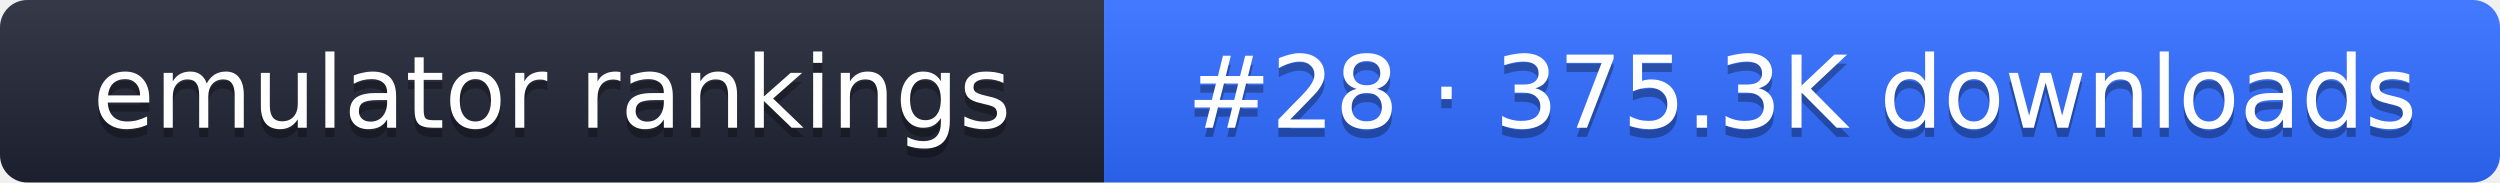
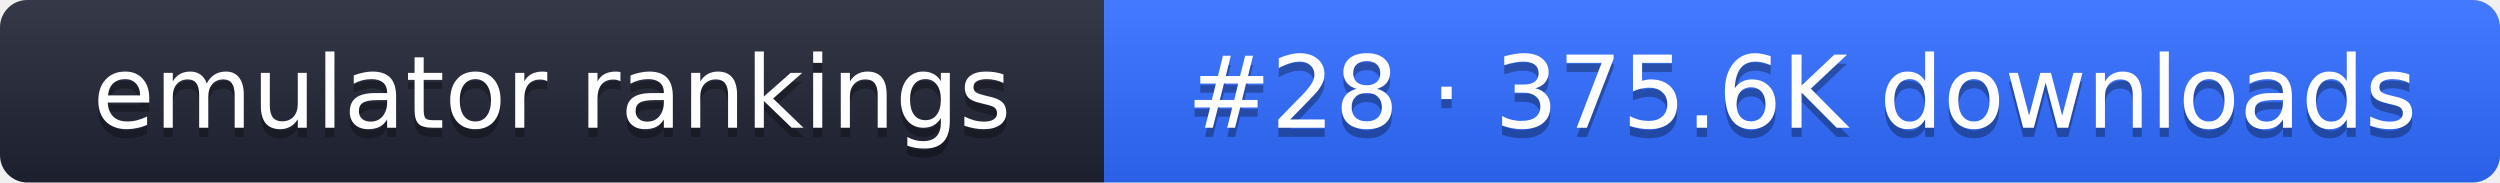
- <svg xmlns="http://www.w3.org/2000/svg" width="274" height="20" role="img" aria-label="emulator rankings: #28 · 375.3K downloads">
+ <svg xmlns="http://www.w3.org/2000/svg" width="274" height="20" role="img" aria-label="emulator rankings: #28 · 375.6K downloads">
  <linearGradient id="g" x2="0" y2="100%">
    <stop offset="0" stop-color="#fff" stop-opacity=".1" />
    <stop offset="1" stop-opacity=".1" />
  </linearGradient>
  <clipPath id="r">
    <rect width="274" height="20" rx="3" fill="#fff" />
  </clipPath>
  <g clip-path="url(#r)">
    <rect width="121" height="20" fill="#1f2433" />
    <rect x="121" width="153" height="20" fill="#2f6bff" />
    <rect width="274" height="20" fill="url(#g)" />
  </g>
  <g fill="#fff" text-anchor="middle" font-family="Verdana,DejaVu Sans,sans-serif" font-size="11">
    <text x="60.5" y="15" fill="#010101" fill-opacity=".3">emulator rankings</text>
    <text x="60.5" y="14">emulator rankings</text>
-     <text x="197.5" y="15" fill="#010101" fill-opacity=".3">#28 · 375.3K downloads</text>
-     <text x="197.5" y="14">#28 · 375.3K downloads</text>
+     <text x="197.5" y="15" fill="#010101" fill-opacity=".3">#28 · 375.6K downloads</text>
+     <text x="197.5" y="14">#28 · 375.6K downloads</text>
  </g>
</svg>
